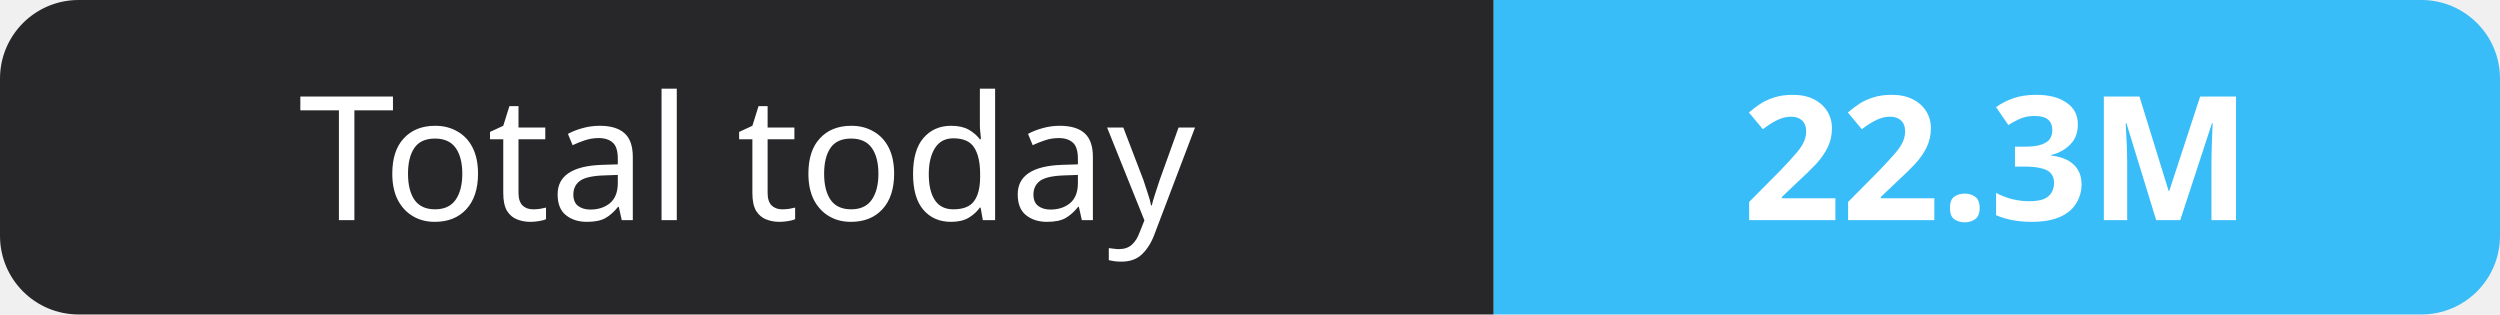
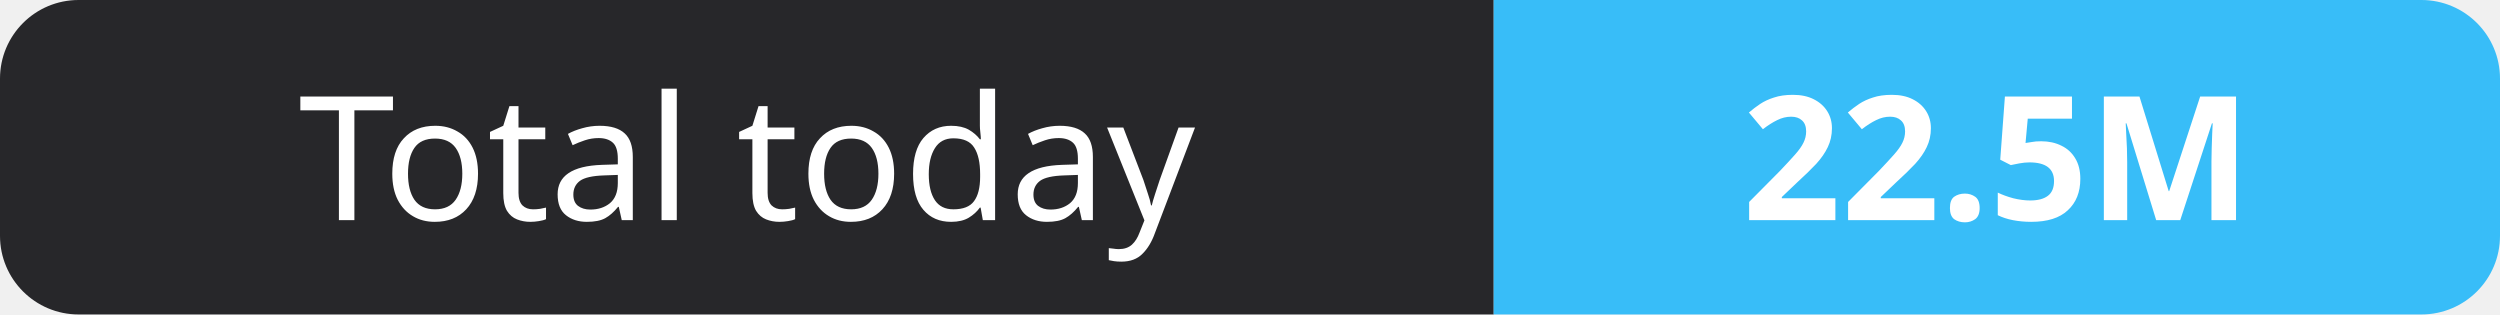
- <svg xmlns="http://www.w3.org/2000/svg" width="159" height="20" role="img" aria-label="Total today: 22.3M">
+ <svg xmlns="http://www.w3.org/2000/svg" width="159" height="20" role="img" aria-label="Total today: 22.5M">
  <clipPath id="r">
    <rect width="159" height="20" rx="5" fill="#fff" />
  </clipPath>
  <g clip-path="url(#r)">
    <rect width="95" height="20" fill="#27272a" />
    <rect x="95" width="64" height="20" fill="#38bdf8" />
  </g>
  <g fill="#fff" text-anchor="middle" font-family="Verdana,Geneva,sans-serif" font-size="11">
    <text x="47.5" y="14">Total today</text>
-     <text x="127.0" y="14" font-weight="700">22.3M</text>
+     <text x="127.0" y="14" font-weight="700">22.5M</text>
  </g>
</svg>
